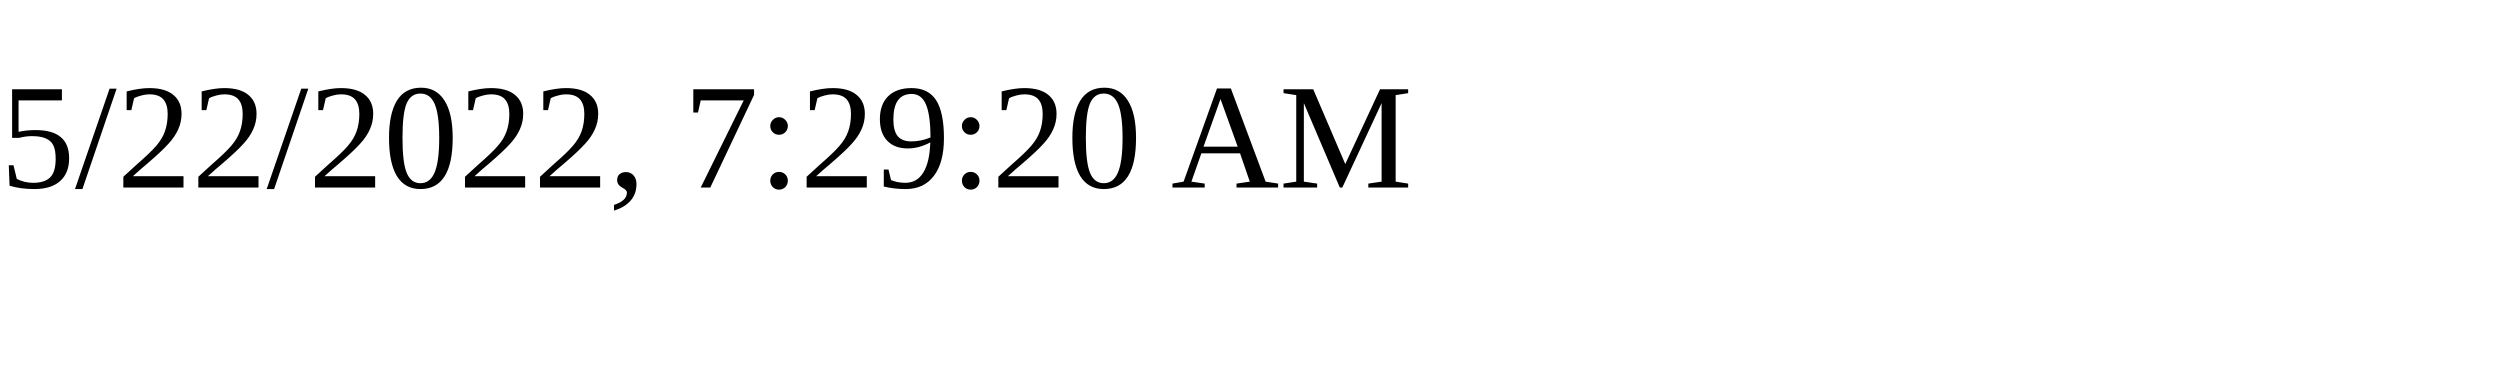
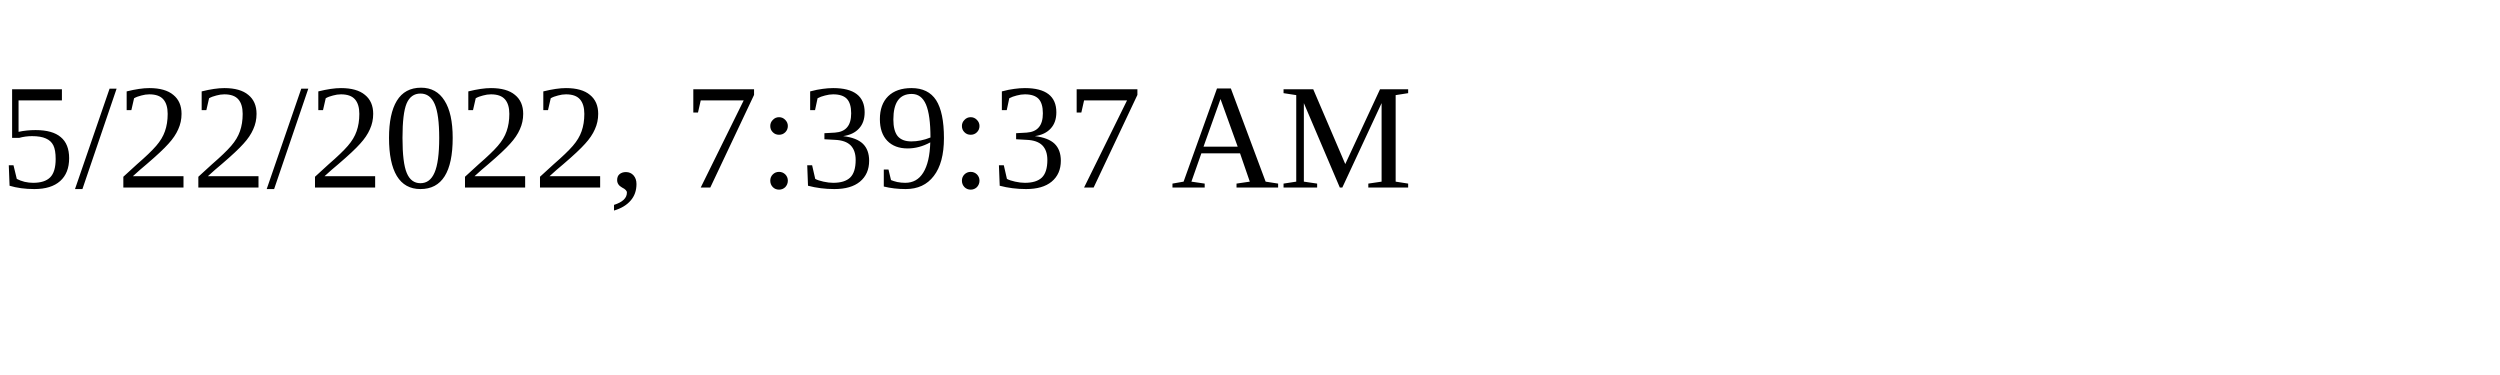
<svg xmlns="http://www.w3.org/2000/svg" height="30" width="200">
-   <text x="0" y="15">5/22/2022, 7:29:20 AM</text>
+   <text x="0" y="15">5/22/2022, 7:39:37 AM</text>
</svg>
